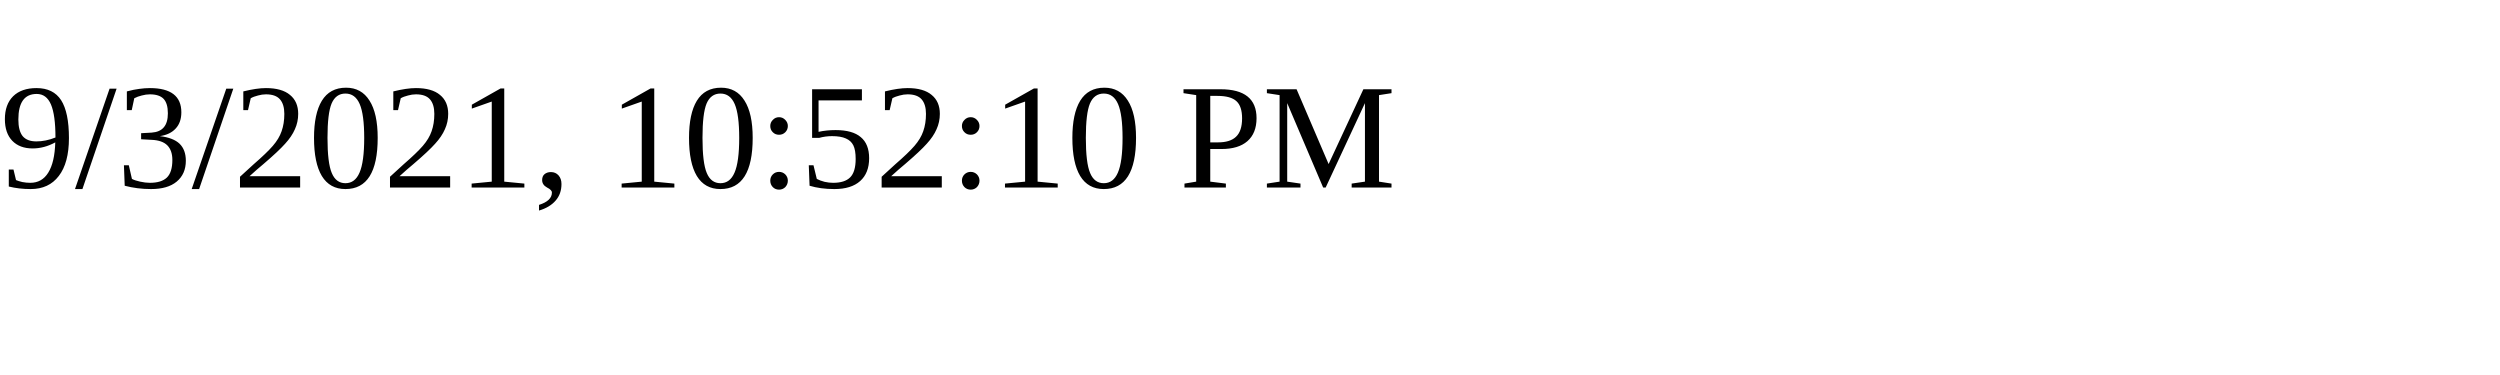
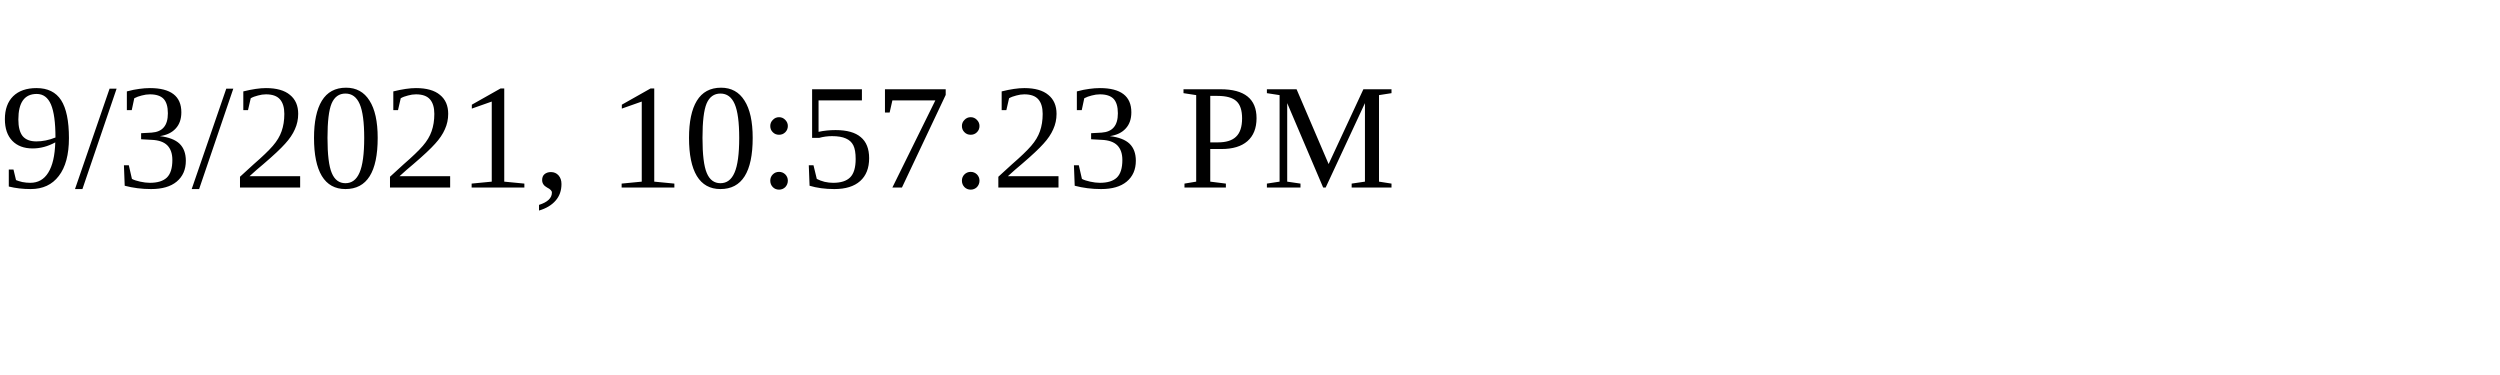
<svg xmlns="http://www.w3.org/2000/svg" height="30" width="200">
-   <text x="0" y="15">9/3/2021, 10:52:10 PM</text>
+   <text x="0" y="15">9/3/2021, 10:57:23 PM</text>
</svg>
